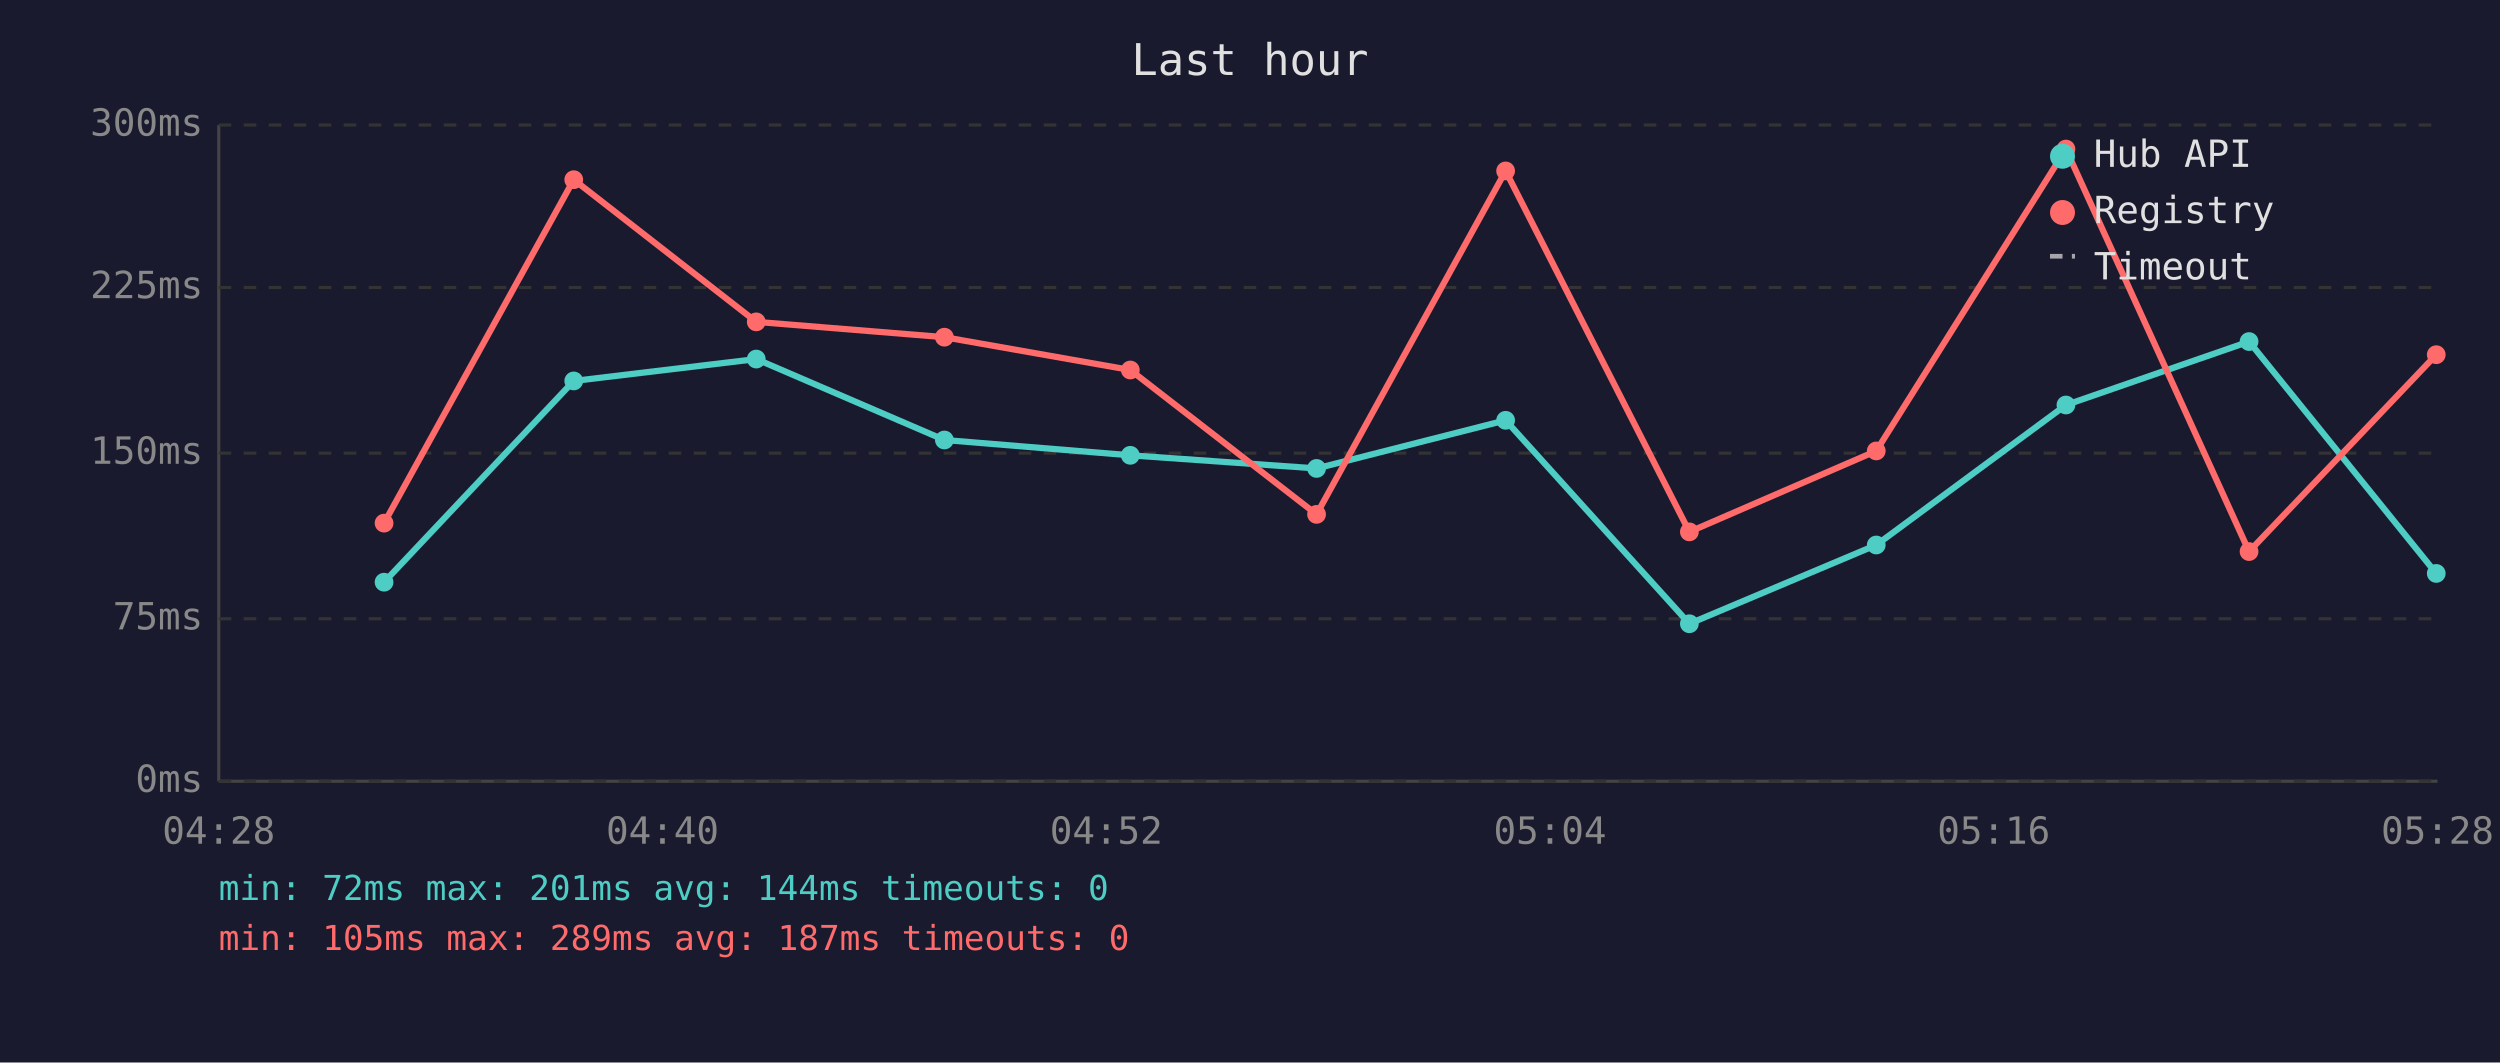
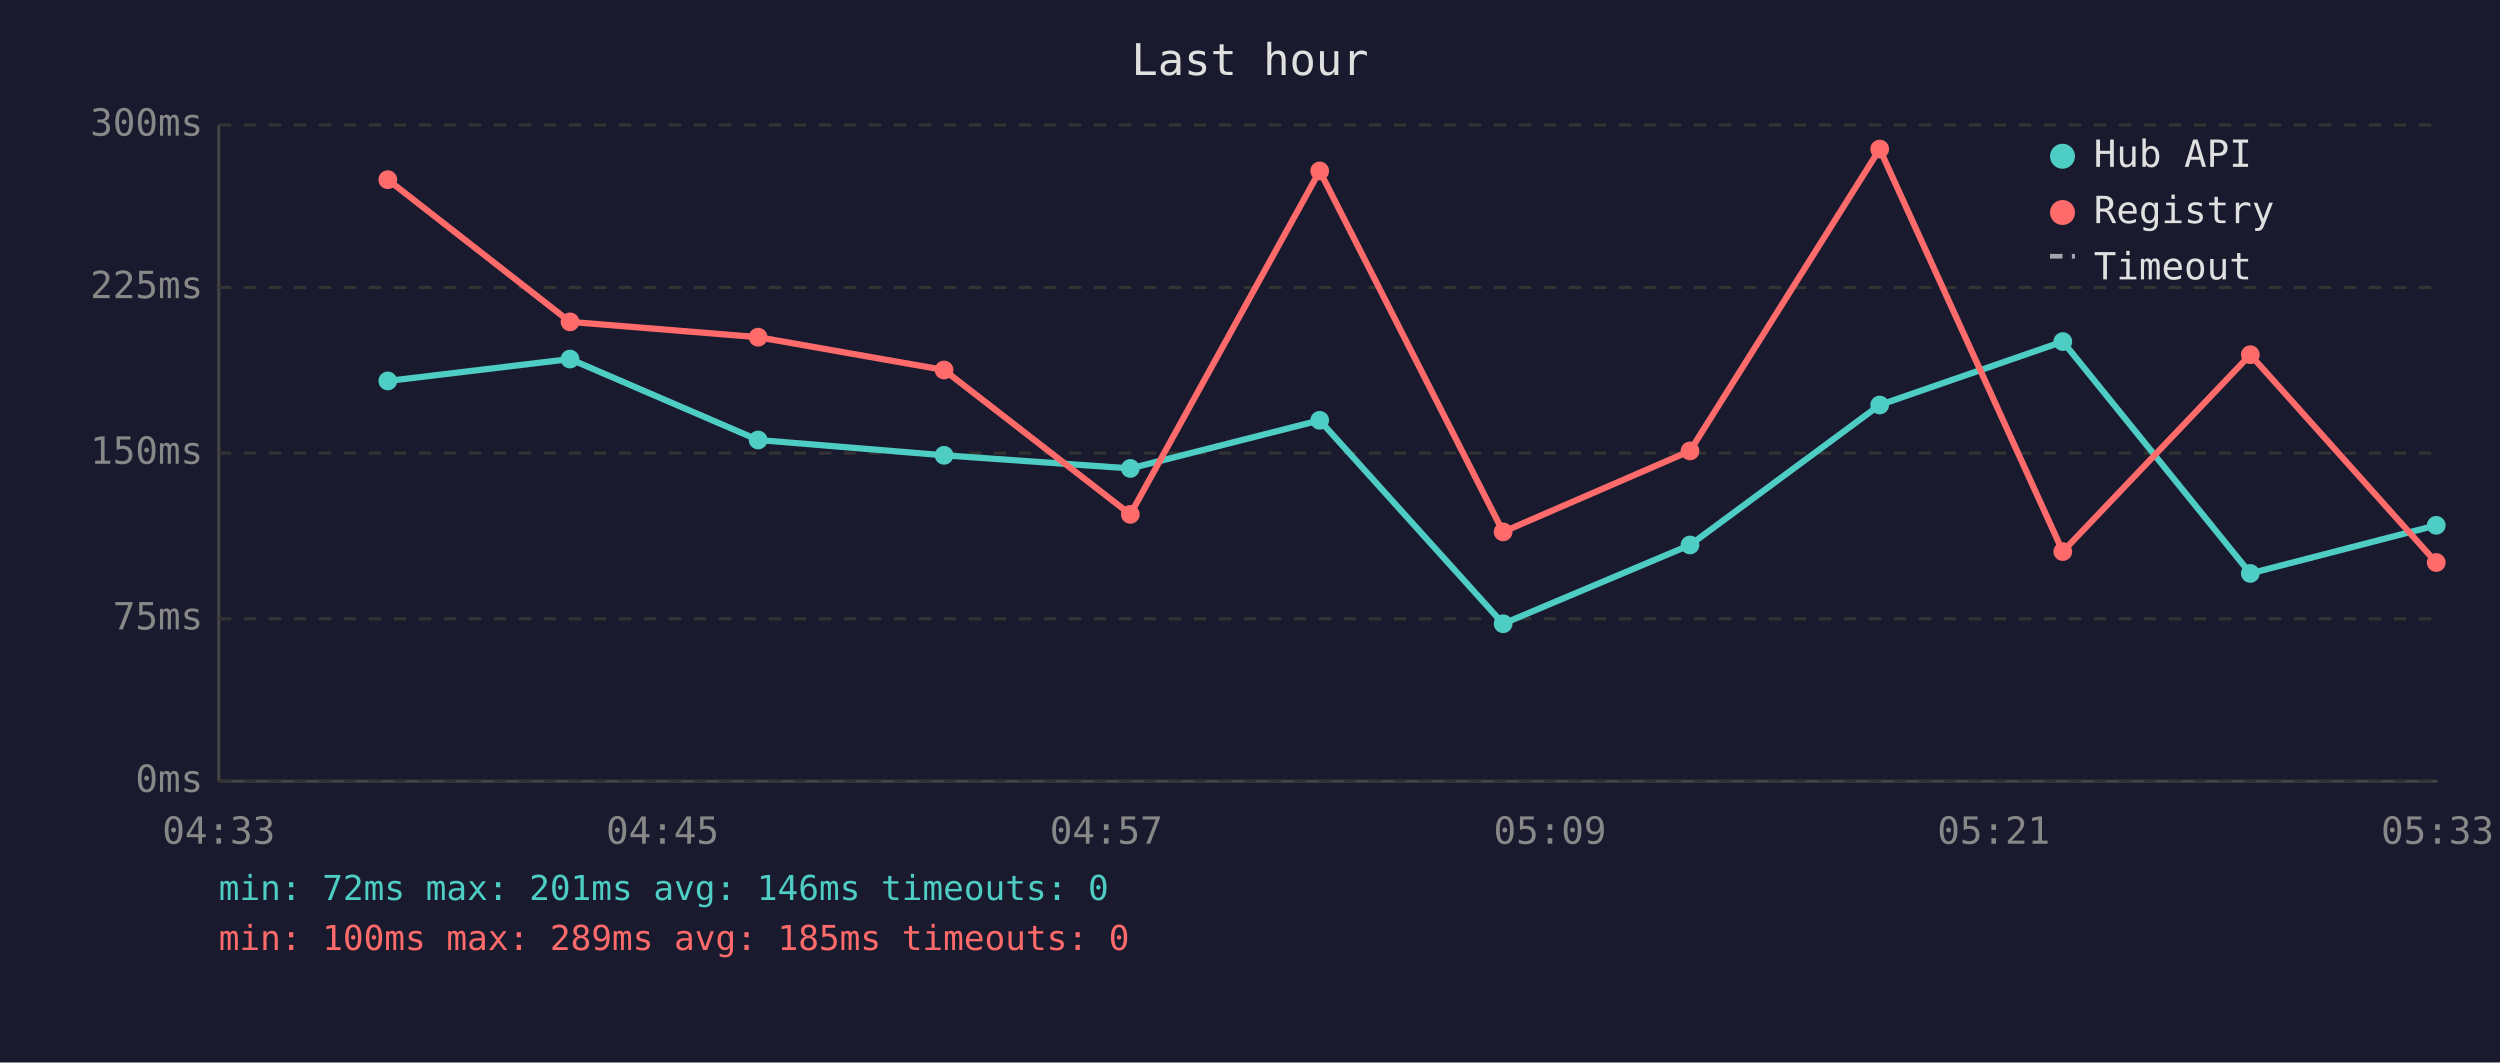
<svg xmlns="http://www.w3.org/2000/svg" viewBox="0 0 800 340" font-family="monospace" font-size="12">
  <rect width="800" height="340" fill="#1a1a2e" />
  <text x="400" y="24" fill="#e0e0e0" font-size="14" text-anchor="middle">Last hour</text>
  <line x1="70" y1="40" x2="70" y2="250" stroke="#444" stroke-width="1" />
  <line x1="70" y1="250" x2="780" y2="250" stroke="#444" stroke-width="1" />
  <line x1="70" y1="250" x2="780" y2="250" stroke="#333" stroke-width="1" stroke-dasharray="4" />
  <text x="65" y="250" fill="#888" text-anchor="end" dominant-baseline="middle">0ms</text>
  <line x1="70" y1="198" x2="780" y2="198" stroke="#333" stroke-width="1" stroke-dasharray="4" />
  <text x="65" y="198" fill="#888" text-anchor="end" dominant-baseline="middle">75ms</text>
  <line x1="70" y1="145" x2="780" y2="145" stroke="#333" stroke-width="1" stroke-dasharray="4" />
  <text x="65" y="145" fill="#888" text-anchor="end" dominant-baseline="middle">150ms</text>
  <line x1="70" y1="92" x2="780" y2="92" stroke="#333" stroke-width="1" stroke-dasharray="4" />
  <text x="65" y="92" fill="#888" text-anchor="end" dominant-baseline="middle">225ms</text>
  <line x1="70" y1="40" x2="780" y2="40" stroke="#333" stroke-width="1" stroke-dasharray="4" />
  <text x="65" y="40" fill="#888" text-anchor="end" dominant-baseline="middle">300ms</text>
-   <text x="70" y="270" fill="#888" text-anchor="middle">04:28</text>
-   <text x="212" y="270" fill="#888" text-anchor="middle">04:40</text>
-   <text x="354" y="270" fill="#888" text-anchor="middle">04:52</text>
-   <text x="496" y="270" fill="#888" text-anchor="middle">05:04</text>
-   <text x="638" y="270" fill="#888" text-anchor="middle">05:16</text>
-   <text x="780" y="270" fill="#888" text-anchor="middle">05:28</text>
-   <polyline points="122.9,186.3 183.6,121.9 242.0,114.9 302.2,140.8 361.7,145.7 421.3,149.9 481.8,134.5 540.6,199.6 600.4,174.4 661.1,129.6 719.7,109.3 779.6,183.5" fill="none" stroke="#4ecdc4" stroke-width="2" opacity="1" />
-   <circle cx="122.9" cy="186.3" r="3" fill="#4ecdc4" />
-   <circle cx="183.6" cy="121.9" r="3" fill="#4ecdc4" />
-   <circle cx="242.0" cy="114.9" r="3" fill="#4ecdc4" />
-   <circle cx="302.2" cy="140.8" r="3" fill="#4ecdc4" />
-   <circle cx="361.7" cy="145.7" r="3" fill="#4ecdc4" />
-   <circle cx="421.3" cy="149.9" r="3" fill="#4ecdc4" />
-   <circle cx="481.8" cy="134.5" r="3" fill="#4ecdc4" />
-   <circle cx="540.6" cy="199.6" r="3" fill="#4ecdc4" />
-   <circle cx="600.4" cy="174.4" r="3" fill="#4ecdc4" />
-   <circle cx="661.1" cy="129.6" r="3" fill="#4ecdc4" />
-   <circle cx="719.7" cy="109.3" r="3" fill="#4ecdc4" />
-   <circle cx="779.6" cy="183.5" r="3" fill="#4ecdc4" />
-   <polyline points="122.9,167.4 183.6,57.5 242.0,103.0 302.2,107.9 361.7,118.4 421.3,164.6 481.8,54.7 540.6,170.2 600.4,144.3 661.1,47.7 719.7,176.5 779.6,113.5" fill="none" stroke="#ff6b6b" stroke-width="2" opacity="1" />
-   <circle cx="122.9" cy="167.4" r="3" fill="#ff6b6b" />
-   <circle cx="183.6" cy="57.5" r="3" fill="#ff6b6b" />
-   <circle cx="242.0" cy="103.0" r="3" fill="#ff6b6b" />
-   <circle cx="302.2" cy="107.9" r="3" fill="#ff6b6b" />
-   <circle cx="361.7" cy="118.4" r="3" fill="#ff6b6b" />
-   <circle cx="421.3" cy="164.6" r="3" fill="#ff6b6b" />
-   <circle cx="481.8" cy="54.7" r="3" fill="#ff6b6b" />
-   <circle cx="540.6" cy="170.2" r="3" fill="#ff6b6b" />
-   <circle cx="600.4" cy="144.3" r="3" fill="#ff6b6b" />
-   <circle cx="661.1" cy="47.7" r="3" fill="#ff6b6b" />
-   <circle cx="719.7" cy="176.5" r="3" fill="#ff6b6b" />
-   <circle cx="779.6" cy="113.5" r="3" fill="#ff6b6b" />
+   <text x="70" y="270" fill="#888" text-anchor="middle">04:33</text>
+   <text x="212" y="270" fill="#888" text-anchor="middle">04:45</text>
+   <text x="354" y="270" fill="#888" text-anchor="middle">04:57</text>
+   <text x="496" y="270" fill="#888" text-anchor="middle">05:09</text>
+   <text x="638" y="270" fill="#888" text-anchor="middle">05:21</text>
+   <text x="780" y="270" fill="#888" text-anchor="middle">05:33</text>
+   <polyline points="124.1,121.9 182.4,114.9 242.6,140.8 302.1,145.7 361.7,149.9 422.3,134.5 481.0,199.6 540.8,174.4 601.5,129.6 660.1,109.3 720.1,183.5 779.6,168.1" fill="none" stroke="#4ecdc4" stroke-width="2" opacity="1" />
+   <circle cx="124.1" cy="121.9" r="3" fill="#4ecdc4" />
+   <circle cx="182.4" cy="114.9" r="3" fill="#4ecdc4" />
+   <circle cx="242.6" cy="140.8" r="3" fill="#4ecdc4" />
+   <circle cx="302.1" cy="145.7" r="3" fill="#4ecdc4" />
+   <circle cx="361.7" cy="149.9" r="3" fill="#4ecdc4" />
+   <circle cx="422.3" cy="134.5" r="3" fill="#4ecdc4" />
+   <circle cx="481.0" cy="199.6" r="3" fill="#4ecdc4" />
+   <circle cx="540.8" cy="174.4" r="3" fill="#4ecdc4" />
+   <circle cx="601.5" cy="129.6" r="3" fill="#4ecdc4" />
+   <circle cx="660.1" cy="109.3" r="3" fill="#4ecdc4" />
+   <circle cx="720.1" cy="183.5" r="3" fill="#4ecdc4" />
+   <circle cx="779.6" cy="168.1" r="3" fill="#4ecdc4" />
+   <polyline points="124.1,57.5 182.4,103.0 242.6,107.9 302.1,118.4 361.7,164.6 422.3,54.7 481.0,170.2 540.8,144.3 601.5,47.7 660.1,176.5 720.1,113.5 779.6,180.0" fill="none" stroke="#ff6b6b" stroke-width="2" opacity="1" />
+   <circle cx="124.1" cy="57.5" r="3" fill="#ff6b6b" />
+   <circle cx="182.4" cy="103.0" r="3" fill="#ff6b6b" />
+   <circle cx="242.6" cy="107.9" r="3" fill="#ff6b6b" />
+   <circle cx="302.1" cy="118.4" r="3" fill="#ff6b6b" />
+   <circle cx="361.7" cy="164.6" r="3" fill="#ff6b6b" />
+   <circle cx="422.3" cy="54.7" r="3" fill="#ff6b6b" />
+   <circle cx="481.0" cy="170.2" r="3" fill="#ff6b6b" />
+   <circle cx="540.8" cy="144.3" r="3" fill="#ff6b6b" />
+   <circle cx="601.5" cy="47.7" r="3" fill="#ff6b6b" />
+   <circle cx="660.1" cy="176.5" r="3" fill="#ff6b6b" />
+   <circle cx="720.1" cy="113.5" r="3" fill="#ff6b6b" />
+   <circle cx="779.6" cy="180.0" r="3" fill="#ff6b6b" />
  <circle cx="660" cy="50" r="4" fill="#4ecdc4" />
  <text x="670" y="50" fill="#e0e0e0" dominant-baseline="middle">Hub API</text>
  <circle cx="660" cy="68" r="4" fill="#ff6b6b" />
  <text x="670" y="68" fill="#e0e0e0" dominant-baseline="middle">Registry</text>
  <line x1="656" y1="82" x2="664" y2="82" stroke="#e0e0e0" stroke-width="1.5" stroke-dasharray="4,3" opacity="0.7" />
  <text x="670" y="86" fill="#e0e0e0" dominant-baseline="middle">Timeout</text>
-   <text x="70" y="288" fill="#4ecdc4" font-size="11">min: 72ms  max: 201ms  avg: 144ms  timeouts: 0</text>
-   <text x="70" y="304" fill="#ff6b6b" font-size="11">min: 105ms  max: 289ms  avg: 187ms  timeouts: 0</text>
+   <text x="70" y="288" fill="#4ecdc4" font-size="11">min: 72ms  max: 201ms  avg: 146ms  timeouts: 0</text>
+   <text x="70" y="304" fill="#ff6b6b" font-size="11">min: 100ms  max: 289ms  avg: 185ms  timeouts: 0</text>
</svg>
